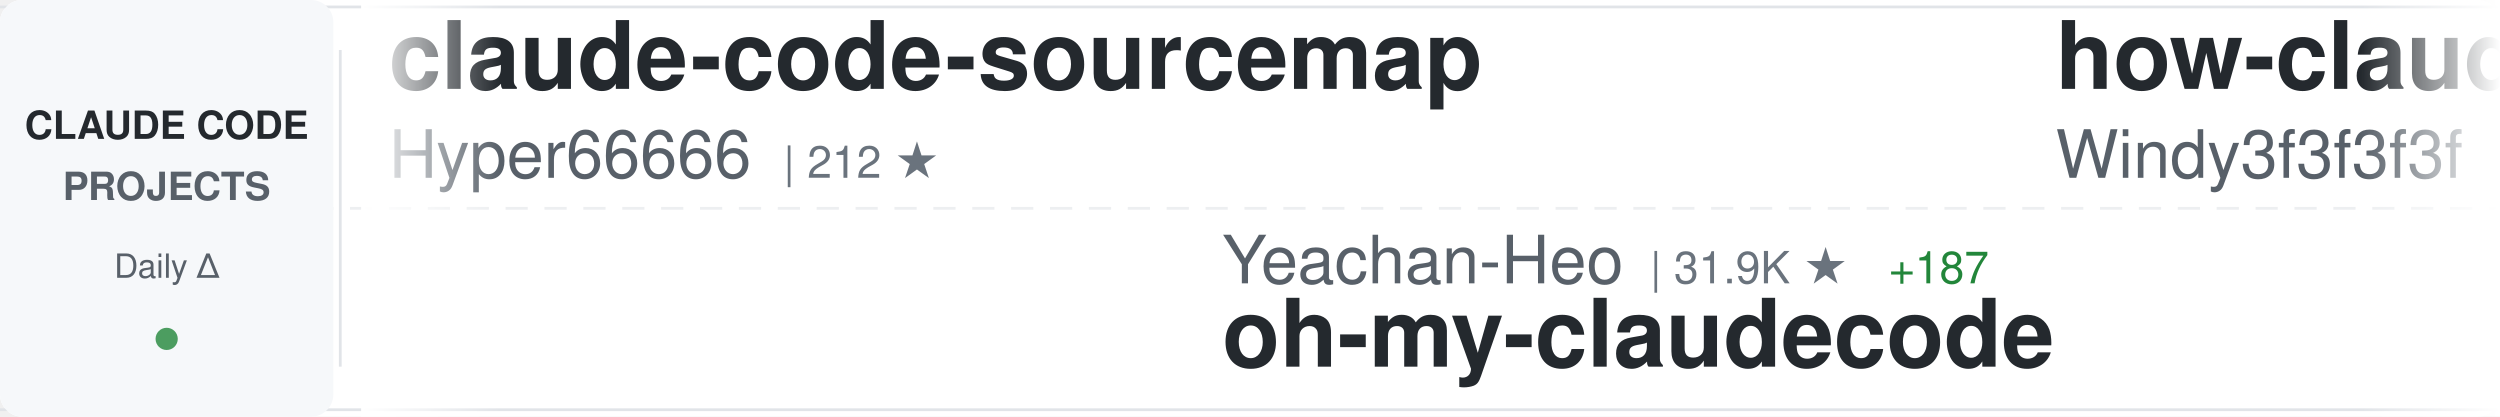
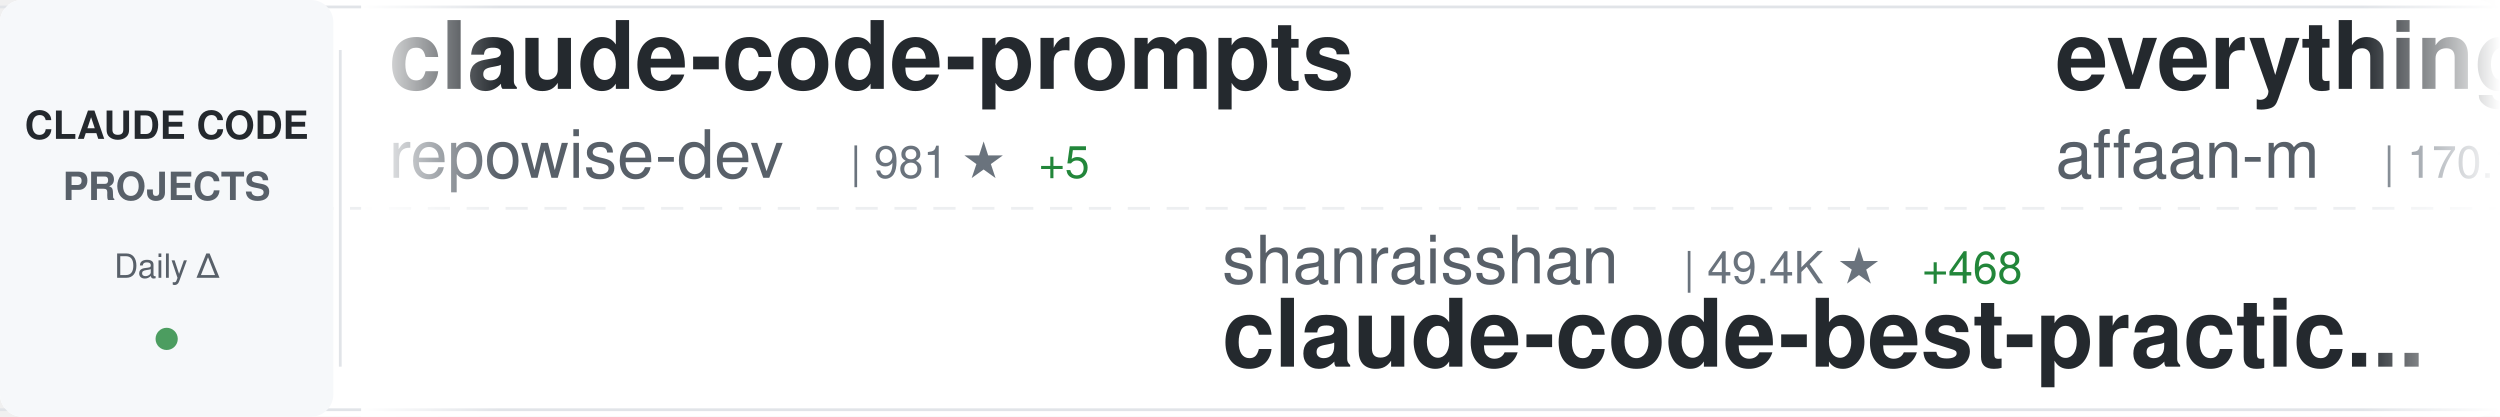
<svg xmlns="http://www.w3.org/2000/svg" width="900" height="150">
  <defs>
    <linearGradient id="awesomeLeftFade" x1="0%" y1="0%" x2="100%" y2="0%">
      <stop offset="0%" style="stop-color:#ffffff;stop-opacity:1" />
      <stop offset="100%" style="stop-color:#ffffff;stop-opacity:0" />
    </linearGradient>
    <linearGradient id="awesomeRightFade" x1="0%" y1="0%" x2="100%" y2="0%">
      <stop offset="0%" style="stop-color:#ffffff;stop-opacity:0" />
      <stop offset="100%" style="stop-color:#ffffff;stop-opacity:1" />
    </linearGradient>
  </defs>
  <rect width="900" height="150" fill="#ffffff" rx="8" />
  <rect x="0" y="2" width="900" height="1" fill="#e1e4e8" />
  <rect x="0" y="147" width="900" height="1" fill="#e1e4e8" />
  <line x1="0" y1="75" x2="900" y2="75" stroke="#e1e4e8" stroke-width="1" stroke-dasharray="8 6" opacity="0.6" />
  <rect x="0" y="0" width="120" height="150" fill="#f6f8fa" rx="8" />
  <text x="60" y="50" font-family="-apple-system, BlinkMacSystemFont, 'Segoe UI', Helvetica, Arial, sans-serif" font-size="14" font-weight="600" fill="#24292e" text-anchor="middle">CLAUDE CODE</text>
  <text x="60" y="72" font-family="-apple-system, BlinkMacSystemFont, 'Segoe UI', Helvetica, Arial, sans-serif" font-size="14" font-weight="600" fill="#586069" text-anchor="middle">PROJECTS</text>
  <text x="60" y="100" font-family="-apple-system, BlinkMacSystemFont, 'Segoe UI', Helvetica, Arial, sans-serif" font-size="12" font-weight="500" fill="#586069" text-anchor="middle">Daily Δ</text>
  <circle cx="60" cy="122" r="4" fill="#22863a" opacity="0.8" />
  <rect x="122" y="18" width="1" height="114" fill="#e1e4e8" />
  <clipPath id="awesomeTickerClip">
    <rect x="130" y="0" width="770" height="150" />
  </clipPath>
  <g clip-path="url(#awesomeTickerClip)">
    <g id="awesomeTickerItems">
      <animateTransform attributeName="transform" attributeType="XML" type="translate" from="0 0" to="-3000 0" dur="54s" repeatCount="indefinite" />
      <g transform="translate(0, 0)">
-         <text x="140" y="32" font-family="-apple-system, BlinkMacSystemFont, 'Segoe UI', Helvetica, Arial, sans-serif" font-size="34" font-weight="600" fill="#24292e">claude-code-sourcemap</text>
-         <text x="140" y="64" font-family="-apple-system, BlinkMacSystemFont, 'Segoe UI', Helvetica, Arial, sans-serif" font-size="24" font-weight="400" fill="#586069">Hyper66666</text>
-         <text x="282" y="64" font-family="-apple-system, BlinkMacSystemFont, 'Segoe UI', Helvetica, Arial, sans-serif" font-size="16" font-weight="500" fill="#6a737d">| 212 ★</text>
+         <text x="140" y="32" font-family="-apple-system, BlinkMacSystemFont, 'Segoe UI', Helvetica, Arial, sans-serif" font-size="34" font-weight="600" fill="#24292e">claude-code-prompts</text>
+         <text x="140" y="64" font-family="-apple-system, BlinkMacSystemFont, 'Segoe UI', Helvetica, Arial, sans-serif" font-size="24" font-weight="400" fill="#586069">repowise-dev</text>
+         <text x="306" y="64" font-family="-apple-system, BlinkMacSystemFont, 'Segoe UI', Helvetica, Arial, sans-serif" font-size="16" font-weight="500" fill="#6a737d">| 981 ★</text>
+         <text x="374" y="64" font-family="-apple-system, BlinkMacSystemFont, 'Segoe UI', Helvetica, Arial, sans-serif" font-size="16" font-weight="500" fill="#22863a"> +5</text>
      </g>
      <g transform="translate(300, 0)">
-         <text x="140" y="102" font-family="-apple-system, BlinkMacSystemFont, 'Segoe UI', Helvetica, Arial, sans-serif" font-size="24" font-weight="400" fill="#586069">Yeachan-Heo</text>
-         <text x="294" y="102" font-family="-apple-system, BlinkMacSystemFont, 'Segoe UI', Helvetica, Arial, sans-serif" font-size="16" font-weight="500" fill="#6a737d">| 31.9K ★</text>
-         <text x="380" y="102" font-family="-apple-system, BlinkMacSystemFont, 'Segoe UI', Helvetica, Arial, sans-serif" font-size="16" font-weight="500" fill="#22863a"> +187</text>
-         <text x="140" y="132" font-family="-apple-system, BlinkMacSystemFont, 'Segoe UI', Helvetica, Arial, sans-serif" font-size="34" font-weight="600" fill="#24292e">oh-my-claudecode</text>
+         <text x="140" y="102" font-family="-apple-system, BlinkMacSystemFont, 'Segoe UI', Helvetica, Arial, sans-serif" font-size="24" font-weight="400" fill="#586069">shanraisshan</text>
+         <text x="306" y="102" font-family="-apple-system, BlinkMacSystemFont, 'Segoe UI', Helvetica, Arial, sans-serif" font-size="16" font-weight="500" fill="#6a737d">| 49.4K ★</text>
+         <text x="392" y="102" font-family="-apple-system, BlinkMacSystemFont, 'Segoe UI', Helvetica, Arial, sans-serif" font-size="16" font-weight="500" fill="#22863a"> +468</text>
+         <text x="140" y="132" font-family="-apple-system, BlinkMacSystemFont, 'Segoe UI', Helvetica, Arial, sans-serif" font-size="34" font-weight="600" fill="#24292e">claude-code-best-practic...</text>
      </g>
      <g transform="translate(600, 0)">
-         <text x="140" y="32" font-family="-apple-system, BlinkMacSystemFont, 'Segoe UI', Helvetica, Arial, sans-serif" font-size="34" font-weight="600" fill="#24292e">how-claude-code-works</text>
-         <text x="140" y="64" font-family="-apple-system, BlinkMacSystemFont, 'Segoe UI', Helvetica, Arial, sans-serif" font-size="24" font-weight="400" fill="#586069">Windy3f3f3f3f</text>
-         <text x="318" y="64" font-family="-apple-system, BlinkMacSystemFont, 'Segoe UI', Helvetica, Arial, sans-serif" font-size="16" font-weight="500" fill="#6a737d">| 2.1K ★</text>
-         <text x="395" y="64" font-family="-apple-system, BlinkMacSystemFont, 'Segoe UI', Helvetica, Arial, sans-serif" font-size="16" font-weight="500" fill="#22863a"> +15</text>
+         <text x="140" y="32" font-family="-apple-system, BlinkMacSystemFont, 'Segoe UI', Helvetica, Arial, sans-serif" font-size="34" font-weight="600" fill="#24292e">everything-claude-code</text>
+         <text x="140" y="64" font-family="-apple-system, BlinkMacSystemFont, 'Segoe UI', Helvetica, Arial, sans-serif" font-size="24" font-weight="400" fill="#586069">affaan-m</text>
+         <text x="258" y="64" font-family="-apple-system, BlinkMacSystemFont, 'Segoe UI', Helvetica, Arial, sans-serif" font-size="16" font-weight="500" fill="#6a737d">| 170.1K ★</text>
+         <text x="353" y="64" font-family="-apple-system, BlinkMacSystemFont, 'Segoe UI', Helvetica, Arial, sans-serif" font-size="16" font-weight="500" fill="#22863a"> +906</text>
      </g>
      <g transform="translate(900, 0)">
-         <text x="140" y="102" font-family="-apple-system, BlinkMacSystemFont, 'Segoe UI', Helvetica, Arial, sans-serif" font-size="24" font-weight="400" fill="#586069">sickn33</text>
-         <text x="246" y="102" font-family="-apple-system, BlinkMacSystemFont, 'Segoe UI', Helvetica, Arial, sans-serif" font-size="16" font-weight="500" fill="#6a737d">| 35.7K ★</text>
-         <text x="332" y="102" font-family="-apple-system, BlinkMacSystemFont, 'Segoe UI', Helvetica, Arial, sans-serif" font-size="16" font-weight="500" fill="#22863a"> +191</text>
-         <text x="140" y="132" font-family="-apple-system, BlinkMacSystemFont, 'Segoe UI', Helvetica, Arial, sans-serif" font-size="34" font-weight="600" fill="#24292e">antigravity-awesome-skil...</text>
+         <text x="140" y="102" font-family="-apple-system, BlinkMacSystemFont, 'Segoe UI', Helvetica, Arial, sans-serif" font-size="24" font-weight="400" fill="#586069">fazxes</text>
+         <text x="234" y="102" font-family="-apple-system, BlinkMacSystemFont, 'Segoe UI', Helvetica, Arial, sans-serif" font-size="16" font-weight="500" fill="#6a737d">| 212 ★</text>
+         <text x="302" y="102" font-family="-apple-system, BlinkMacSystemFont, 'Segoe UI', Helvetica, Arial, sans-serif" font-size="16" font-weight="500" fill="#22863a"> +2</text>
+         <text x="140" y="132" font-family="-apple-system, BlinkMacSystemFont, 'Segoe UI', Helvetica, Arial, sans-serif" font-size="34" font-weight="600" fill="#24292e">Claude-code</text>
      </g>
      <g transform="translate(1200, 0)">
-         <text x="140" y="32" font-family="-apple-system, BlinkMacSystemFont, 'Segoe UI', Helvetica, Arial, sans-serif" font-size="34" font-weight="600" fill="#24292e">claude-code</text>
-         <text x="140" y="64" font-family="-apple-system, BlinkMacSystemFont, 'Segoe UI', Helvetica, Arial, sans-serif" font-size="24" font-weight="400" fill="#586069">xorespesp</text>
-         <text x="270" y="64" font-family="-apple-system, BlinkMacSystemFont, 'Segoe UI', Helvetica, Arial, sans-serif" font-size="16" font-weight="500" fill="#6a737d">| 221 ★</text>
+         <text x="140" y="32" font-family="-apple-system, BlinkMacSystemFont, 'Segoe UI', Helvetica, Arial, sans-serif" font-size="34" font-weight="600" fill="#24292e">claude_code_src</text>
+         <text x="140" y="64" font-family="-apple-system, BlinkMacSystemFont, 'Segoe UI', Helvetica, Arial, sans-serif" font-size="24" font-weight="400" fill="#586069">ponponon</text>
+         <text x="258" y="64" font-family="-apple-system, BlinkMacSystemFont, 'Segoe UI', Helvetica, Arial, sans-serif" font-size="16" font-weight="500" fill="#6a737d">| 2.2K ★</text>
+         <text x="335" y="64" font-family="-apple-system, BlinkMacSystemFont, 'Segoe UI', Helvetica, Arial, sans-serif" font-size="16" font-weight="500" fill="#22863a"> +3</text>
      </g>
      <g transform="translate(1500, 0)">
-         <text x="140" y="102" font-family="-apple-system, BlinkMacSystemFont, 'Segoe UI', Helvetica, Arial, sans-serif" font-size="24" font-weight="400" fill="#586069">repowise-dev</text>
-         <text x="306" y="102" font-family="-apple-system, BlinkMacSystemFont, 'Segoe UI', Helvetica, Arial, sans-serif" font-size="16" font-weight="500" fill="#6a737d">| 980 ★</text>
-         <text x="374" y="102" font-family="-apple-system, BlinkMacSystemFont, 'Segoe UI', Helvetica, Arial, sans-serif" font-size="16" font-weight="500" fill="#22863a"> +6</text>
-         <text x="140" y="132" font-family="-apple-system, BlinkMacSystemFont, 'Segoe UI', Helvetica, Arial, sans-serif" font-size="34" font-weight="600" fill="#24292e">claude-code-prompts</text>
+         <text x="140" y="102" font-family="-apple-system, BlinkMacSystemFont, 'Segoe UI', Helvetica, Arial, sans-serif" font-size="24" font-weight="400" fill="#586069">ykdojo</text>
+         <text x="234" y="102" font-family="-apple-system, BlinkMacSystemFont, 'Segoe UI', Helvetica, Arial, sans-serif" font-size="16" font-weight="500" fill="#6a737d">| 8.0K ★</text>
+         <text x="311" y="102" font-family="-apple-system, BlinkMacSystemFont, 'Segoe UI', Helvetica, Arial, sans-serif" font-size="16" font-weight="500" fill="#22863a"> +26</text>
+         <text x="140" y="132" font-family="-apple-system, BlinkMacSystemFont, 'Segoe UI', Helvetica, Arial, sans-serif" font-size="34" font-weight="600" fill="#24292e">claude-code-tips</text>
      </g>
      <g transform="translate(1800, 0)">
-         <text x="140" y="32" font-family="-apple-system, BlinkMacSystemFont, 'Segoe UI', Helvetica, Arial, sans-serif" font-size="34" font-weight="600" fill="#24292e">Claude-Code-Game-Studios</text>
-         <text x="140" y="64" font-family="-apple-system, BlinkMacSystemFont, 'Segoe UI', Helvetica, Arial, sans-serif" font-size="24" font-weight="400" fill="#586069">Donchitos</text>
-         <text x="270" y="64" font-family="-apple-system, BlinkMacSystemFont, 'Segoe UI', Helvetica, Arial, sans-serif" font-size="16" font-weight="500" fill="#6a737d">| 16.6K ★</text>
-         <text x="356" y="64" font-family="-apple-system, BlinkMacSystemFont, 'Segoe UI', Helvetica, Arial, sans-serif" font-size="16" font-weight="500" fill="#22863a"> +160</text>
+         <text x="140" y="32" font-family="-apple-system, BlinkMacSystemFont, 'Segoe UI', Helvetica, Arial, sans-serif" font-size="34" font-weight="600" fill="#24292e">claude-code-source</text>
+         <text x="140" y="64" font-family="-apple-system, BlinkMacSystemFont, 'Segoe UI', Helvetica, Arial, sans-serif" font-size="24" font-weight="400" fill="#586069">hangsman</text>
+         <text x="258" y="64" font-family="-apple-system, BlinkMacSystemFont, 'Segoe UI', Helvetica, Arial, sans-serif" font-size="16" font-weight="500" fill="#6a737d">| 763 ★</text>
      </g>
      <g transform="translate(2100, 0)">
-         <text x="140" y="102" font-family="-apple-system, BlinkMacSystemFont, 'Segoe UI', Helvetica, Arial, sans-serif" font-size="24" font-weight="400" fill="#586069">forrestchang</text>
-         <text x="306" y="102" font-family="-apple-system, BlinkMacSystemFont, 'Segoe UI', Helvetica, Arial, sans-serif" font-size="16" font-weight="500" fill="#6a737d">| 98.5K ★</text>
-         <text x="392" y="102" font-family="-apple-system, BlinkMacSystemFont, 'Segoe UI', Helvetica, Arial, sans-serif" font-size="16" font-weight="500" fill="#22863a"> +2.7K</text>
-         <text x="140" y="132" font-family="-apple-system, BlinkMacSystemFont, 'Segoe UI', Helvetica, Arial, sans-serif" font-size="34" font-weight="600" fill="#24292e">andrej-karpathy-skills</text>
+         <text x="140" y="102" font-family="-apple-system, BlinkMacSystemFont, 'Segoe UI', Helvetica, Arial, sans-serif" font-size="24" font-weight="400" fill="#586069">frankbria</text>
+         <text x="270" y="102" font-family="-apple-system, BlinkMacSystemFont, 'Segoe UI', Helvetica, Arial, sans-serif" font-size="16" font-weight="500" fill="#6a737d">| 8.9K ★</text>
+         <text x="347" y="102" font-family="-apple-system, BlinkMacSystemFont, 'Segoe UI', Helvetica, Arial, sans-serif" font-size="16" font-weight="500" fill="#22863a"> +35</text>
+         <text x="140" y="132" font-family="-apple-system, BlinkMacSystemFont, 'Segoe UI', Helvetica, Arial, sans-serif" font-size="34" font-weight="600" fill="#24292e">ralph-claude-code</text>
      </g>
      <g transform="translate(2400, 0)">
-         <text x="140" y="32" font-family="-apple-system, BlinkMacSystemFont, 'Segoe UI', Helvetica, Arial, sans-serif" font-size="34" font-weight="600" fill="#24292e">claude-code</text>
-         <text x="140" y="64" font-family="-apple-system, BlinkMacSystemFont, 'Segoe UI', Helvetica, Arial, sans-serif" font-size="24" font-weight="400" fill="#586069">T-Lab-CUHKSZ</text>
-         <text x="306" y="64" font-family="-apple-system, BlinkMacSystemFont, 'Segoe UI', Helvetica, Arial, sans-serif" font-size="16" font-weight="500" fill="#6a737d">| 301 ★</text>
-         <text x="374" y="64" font-family="-apple-system, BlinkMacSystemFont, 'Segoe UI', Helvetica, Arial, sans-serif" font-size="16" font-weight="500" fill="#22863a"> +1</text>
+         <text x="140" y="32" font-family="-apple-system, BlinkMacSystemFont, 'Segoe UI', Helvetica, Arial, sans-serif" font-size="34" font-weight="600" fill="#24292e">claude-code-router</text>
+         <text x="140" y="64" font-family="-apple-system, BlinkMacSystemFont, 'Segoe UI', Helvetica, Arial, sans-serif" font-size="24" font-weight="400" fill="#586069">musistudio</text>
+         <text x="282" y="64" font-family="-apple-system, BlinkMacSystemFont, 'Segoe UI', Helvetica, Arial, sans-serif" font-size="16" font-weight="500" fill="#6a737d">| 33.2K ★</text>
+         <text x="368" y="64" font-family="-apple-system, BlinkMacSystemFont, 'Segoe UI', Helvetica, Arial, sans-serif" font-size="16" font-weight="500" fill="#22863a"> +67</text>
      </g>
      <g transform="translate(2700, 0)">
-         <text x="140" y="102" font-family="-apple-system, BlinkMacSystemFont, 'Segoe UI', Helvetica, Arial, sans-serif" font-size="24" font-weight="400" fill="#586069">pedrohcgs</text>
-         <text x="270" y="102" font-family="-apple-system, BlinkMacSystemFont, 'Segoe UI', Helvetica, Arial, sans-serif" font-size="16" font-weight="500" fill="#6a737d">| 1.0K ★</text>
-         <text x="347" y="102" font-family="-apple-system, BlinkMacSystemFont, 'Segoe UI', Helvetica, Arial, sans-serif" font-size="16" font-weight="500" fill="#22863a"> +5</text>
-         <text x="140" y="132" font-family="-apple-system, BlinkMacSystemFont, 'Segoe UI', Helvetica, Arial, sans-serif" font-size="34" font-weight="600" fill="#24292e">claude-code-my-workflow</text>
+         <text x="140" y="102" font-family="-apple-system, BlinkMacSystemFont, 'Segoe UI', Helvetica, Arial, sans-serif" font-size="24" font-weight="400" fill="#586069">ChinaSiro</text>
+         <text x="270" y="102" font-family="-apple-system, BlinkMacSystemFont, 'Segoe UI', Helvetica, Arial, sans-serif" font-size="16" font-weight="500" fill="#6a737d">| 9.1K ★</text>
+         <text x="347" y="102" font-family="-apple-system, BlinkMacSystemFont, 'Segoe UI', Helvetica, Arial, sans-serif" font-size="16" font-weight="500" fill="#22863a"> +12</text>
+         <text x="140" y="132" font-family="-apple-system, BlinkMacSystemFont, 'Segoe UI', Helvetica, Arial, sans-serif" font-size="34" font-weight="600" fill="#24292e">claude-code-sourcemap</text>
      </g>
      <g transform="translate(3000, 0)">
-         <text x="140" y="32" font-family="-apple-system, BlinkMacSystemFont, 'Segoe UI', Helvetica, Arial, sans-serif" font-size="34" font-weight="600" fill="#24292e">claude-code-sourcemap</text>
-         <text x="140" y="64" font-family="-apple-system, BlinkMacSystemFont, 'Segoe UI', Helvetica, Arial, sans-serif" font-size="24" font-weight="400" fill="#586069">Hyper66666</text>
-         <text x="282" y="64" font-family="-apple-system, BlinkMacSystemFont, 'Segoe UI', Helvetica, Arial, sans-serif" font-size="16" font-weight="500" fill="#6a737d">| 212 ★</text>
+         <text x="140" y="32" font-family="-apple-system, BlinkMacSystemFont, 'Segoe UI', Helvetica, Arial, sans-serif" font-size="34" font-weight="600" fill="#24292e">claude-code-prompts</text>
+         <text x="140" y="64" font-family="-apple-system, BlinkMacSystemFont, 'Segoe UI', Helvetica, Arial, sans-serif" font-size="24" font-weight="400" fill="#586069">repowise-dev</text>
+         <text x="306" y="64" font-family="-apple-system, BlinkMacSystemFont, 'Segoe UI', Helvetica, Arial, sans-serif" font-size="16" font-weight="500" fill="#6a737d">| 981 ★</text>
+         <text x="374" y="64" font-family="-apple-system, BlinkMacSystemFont, 'Segoe UI', Helvetica, Arial, sans-serif" font-size="16" font-weight="500" fill="#22863a"> +5</text>
      </g>
      <g transform="translate(3300, 0)">
-         <text x="140" y="102" font-family="-apple-system, BlinkMacSystemFont, 'Segoe UI', Helvetica, Arial, sans-serif" font-size="24" font-weight="400" fill="#586069">Yeachan-Heo</text>
-         <text x="294" y="102" font-family="-apple-system, BlinkMacSystemFont, 'Segoe UI', Helvetica, Arial, sans-serif" font-size="16" font-weight="500" fill="#6a737d">| 31.9K ★</text>
-         <text x="380" y="102" font-family="-apple-system, BlinkMacSystemFont, 'Segoe UI', Helvetica, Arial, sans-serif" font-size="16" font-weight="500" fill="#22863a"> +187</text>
-         <text x="140" y="132" font-family="-apple-system, BlinkMacSystemFont, 'Segoe UI', Helvetica, Arial, sans-serif" font-size="34" font-weight="600" fill="#24292e">oh-my-claudecode</text>
+         <text x="140" y="102" font-family="-apple-system, BlinkMacSystemFont, 'Segoe UI', Helvetica, Arial, sans-serif" font-size="24" font-weight="400" fill="#586069">shanraisshan</text>
+         <text x="306" y="102" font-family="-apple-system, BlinkMacSystemFont, 'Segoe UI', Helvetica, Arial, sans-serif" font-size="16" font-weight="500" fill="#6a737d">| 49.4K ★</text>
+         <text x="392" y="102" font-family="-apple-system, BlinkMacSystemFont, 'Segoe UI', Helvetica, Arial, sans-serif" font-size="16" font-weight="500" fill="#22863a"> +468</text>
+         <text x="140" y="132" font-family="-apple-system, BlinkMacSystemFont, 'Segoe UI', Helvetica, Arial, sans-serif" font-size="34" font-weight="600" fill="#24292e">claude-code-best-practic...</text>
      </g>
      <g transform="translate(3600, 0)">
-         <text x="140" y="32" font-family="-apple-system, BlinkMacSystemFont, 'Segoe UI', Helvetica, Arial, sans-serif" font-size="34" font-weight="600" fill="#24292e">how-claude-code-works</text>
-         <text x="140" y="64" font-family="-apple-system, BlinkMacSystemFont, 'Segoe UI', Helvetica, Arial, sans-serif" font-size="24" font-weight="400" fill="#586069">Windy3f3f3f3f</text>
-         <text x="318" y="64" font-family="-apple-system, BlinkMacSystemFont, 'Segoe UI', Helvetica, Arial, sans-serif" font-size="16" font-weight="500" fill="#6a737d">| 2.1K ★</text>
-         <text x="395" y="64" font-family="-apple-system, BlinkMacSystemFont, 'Segoe UI', Helvetica, Arial, sans-serif" font-size="16" font-weight="500" fill="#22863a"> +15</text>
+         <text x="140" y="32" font-family="-apple-system, BlinkMacSystemFont, 'Segoe UI', Helvetica, Arial, sans-serif" font-size="34" font-weight="600" fill="#24292e">everything-claude-code</text>
+         <text x="140" y="64" font-family="-apple-system, BlinkMacSystemFont, 'Segoe UI', Helvetica, Arial, sans-serif" font-size="24" font-weight="400" fill="#586069">affaan-m</text>
+         <text x="258" y="64" font-family="-apple-system, BlinkMacSystemFont, 'Segoe UI', Helvetica, Arial, sans-serif" font-size="16" font-weight="500" fill="#6a737d">| 170.1K ★</text>
+         <text x="353" y="64" font-family="-apple-system, BlinkMacSystemFont, 'Segoe UI', Helvetica, Arial, sans-serif" font-size="16" font-weight="500" fill="#22863a"> +906</text>
      </g>
      <g transform="translate(3900, 0)">
-         <text x="140" y="102" font-family="-apple-system, BlinkMacSystemFont, 'Segoe UI', Helvetica, Arial, sans-serif" font-size="24" font-weight="400" fill="#586069">sickn33</text>
-         <text x="246" y="102" font-family="-apple-system, BlinkMacSystemFont, 'Segoe UI', Helvetica, Arial, sans-serif" font-size="16" font-weight="500" fill="#6a737d">| 35.7K ★</text>
-         <text x="332" y="102" font-family="-apple-system, BlinkMacSystemFont, 'Segoe UI', Helvetica, Arial, sans-serif" font-size="16" font-weight="500" fill="#22863a"> +191</text>
-         <text x="140" y="132" font-family="-apple-system, BlinkMacSystemFont, 'Segoe UI', Helvetica, Arial, sans-serif" font-size="34" font-weight="600" fill="#24292e">antigravity-awesome-skil...</text>
+         <text x="140" y="102" font-family="-apple-system, BlinkMacSystemFont, 'Segoe UI', Helvetica, Arial, sans-serif" font-size="24" font-weight="400" fill="#586069">fazxes</text>
+         <text x="234" y="102" font-family="-apple-system, BlinkMacSystemFont, 'Segoe UI', Helvetica, Arial, sans-serif" font-size="16" font-weight="500" fill="#6a737d">| 212 ★</text>
+         <text x="302" y="102" font-family="-apple-system, BlinkMacSystemFont, 'Segoe UI', Helvetica, Arial, sans-serif" font-size="16" font-weight="500" fill="#22863a"> +2</text>
+         <text x="140" y="132" font-family="-apple-system, BlinkMacSystemFont, 'Segoe UI', Helvetica, Arial, sans-serif" font-size="34" font-weight="600" fill="#24292e">Claude-code</text>
      </g>
    </g>
  </g>
  <rect x="130" y="0" width="50" height="150" fill="url(#awesomeLeftFade)" />
  <rect x="850" y="0" width="50" height="150" fill="url(#awesomeRightFade)" />
</svg>
